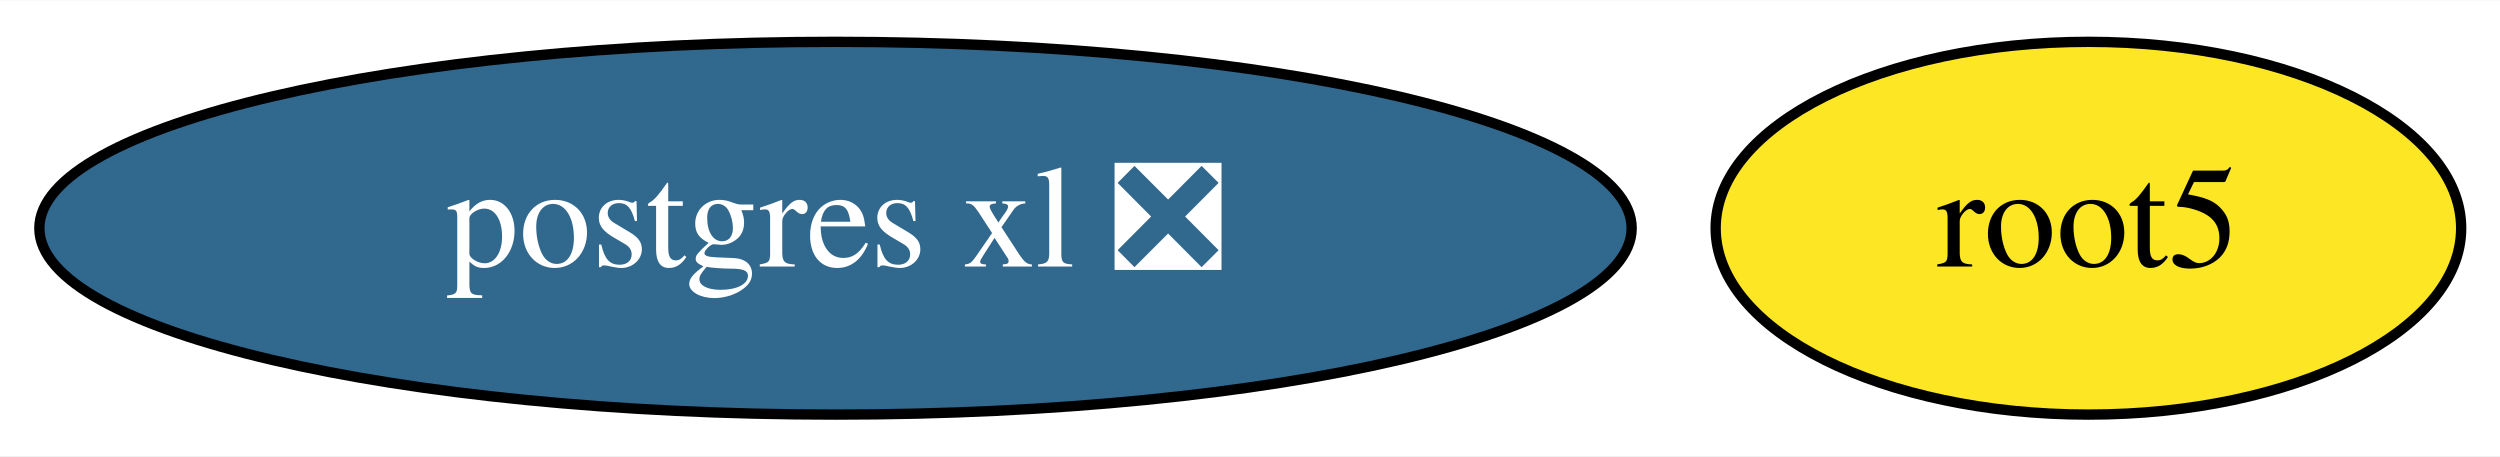
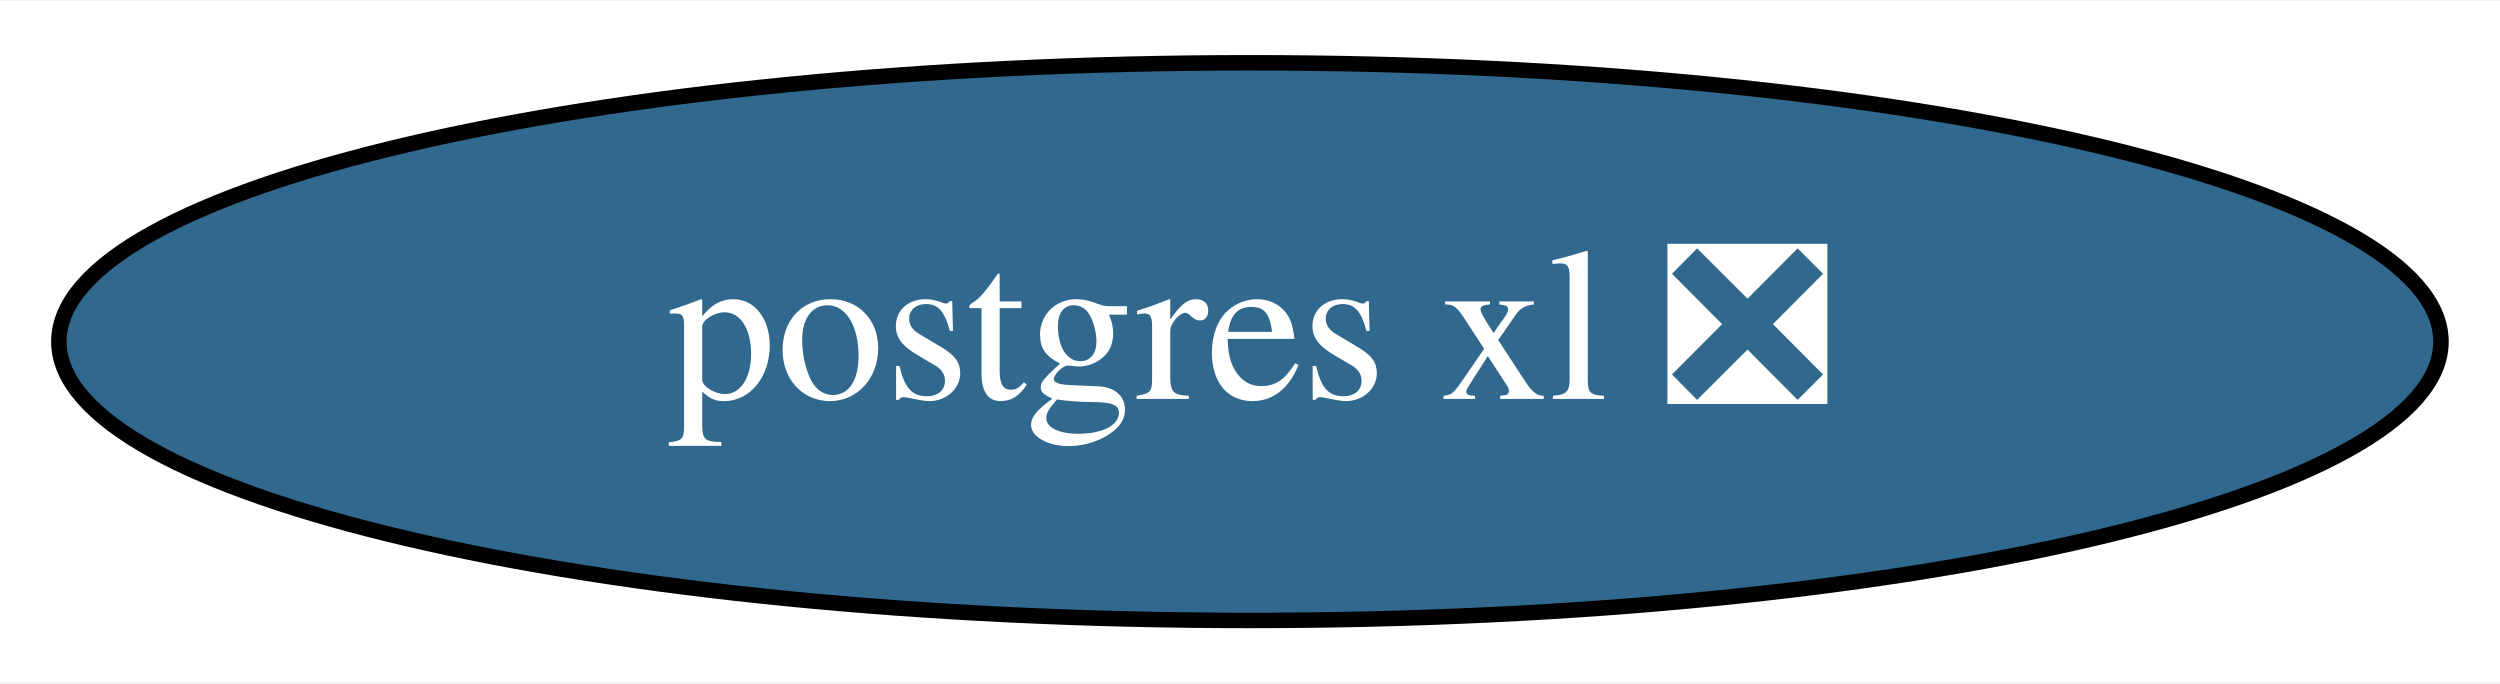
- <svg xmlns="http://www.w3.org/2000/svg" xmlns:xlink="http://www.w3.org/1999/xlink" width="241pt" height="44pt" viewBox="0.00 0.00 241.44 44.00">
+ <svg xmlns="http://www.w3.org/2000/svg" xmlns:xlink="http://www.w3.org/1999/xlink" width="161pt" height="44pt" viewBox="0.00 0.00 161.39 44.00">
  <g id="graph0" class="graph" transform="scale(1 1) rotate(0) translate(4 40)">
-     <polygon fill="white" stroke="transparent" points="-4,4 -4,-40 237.44,-40 237.44,4 -4,4" />
+     <polygon fill="white" stroke="transparent" points="-4,4 -4,-40 157.39,-40 157.39,4 -4,4" />
    <g id="node1" class="node">
      <g id="a_node1">
-         <a xlink:href="https://github.com/conda-forge/root5-feedstock" xlink:title="root5">
-           <ellipse fill="#fde725" stroke="black" cx="197.69" cy="-18" rx="36" ry="18" />
-           <text text-anchor="middle" x="197.69" y="-14.3" font-family="Times,serif" font-size="14.00">root5</text>
-         </a>
-       </g>
-     </g>
-     <g id="node2" class="node">
-       <g id="a_node2">
        <a xlink:href="https://github.com/conda-forge/postgres-xl-feedstock/pull/7" xlink:title="postgres xl ❎">
          <ellipse fill="#31688e" stroke="black" cx="76.69" cy="-18" rx="76.89" ry="18" />
          <text text-anchor="middle" x="76.69" y="-14.3" font-family="Times,serif" font-size="14.00" fill="white">postgres xl ❎</text>
        </a>
      </g>
    </g>
  </g>
</svg>
